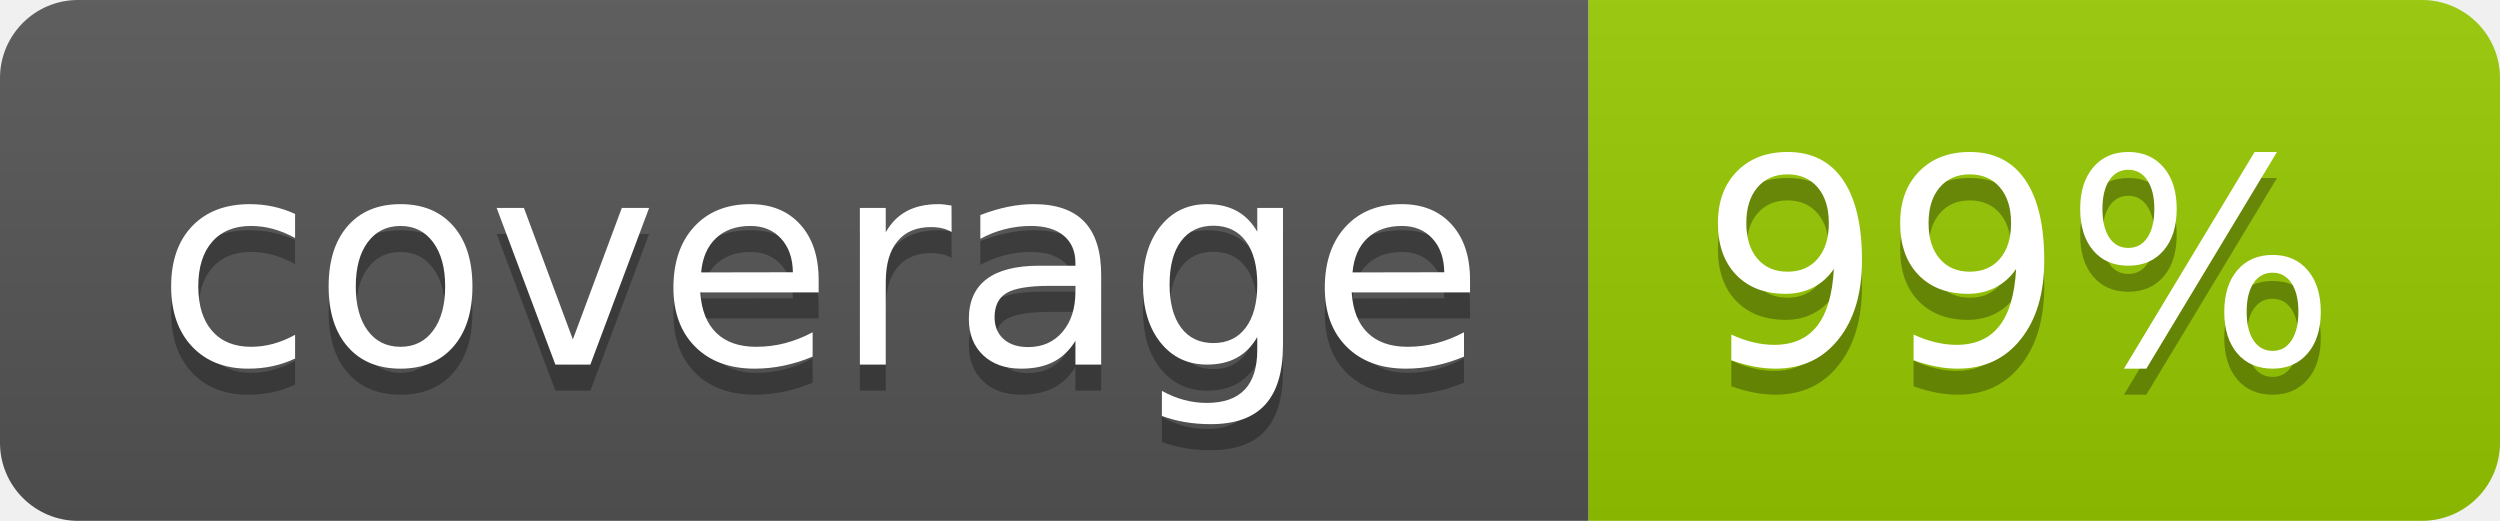
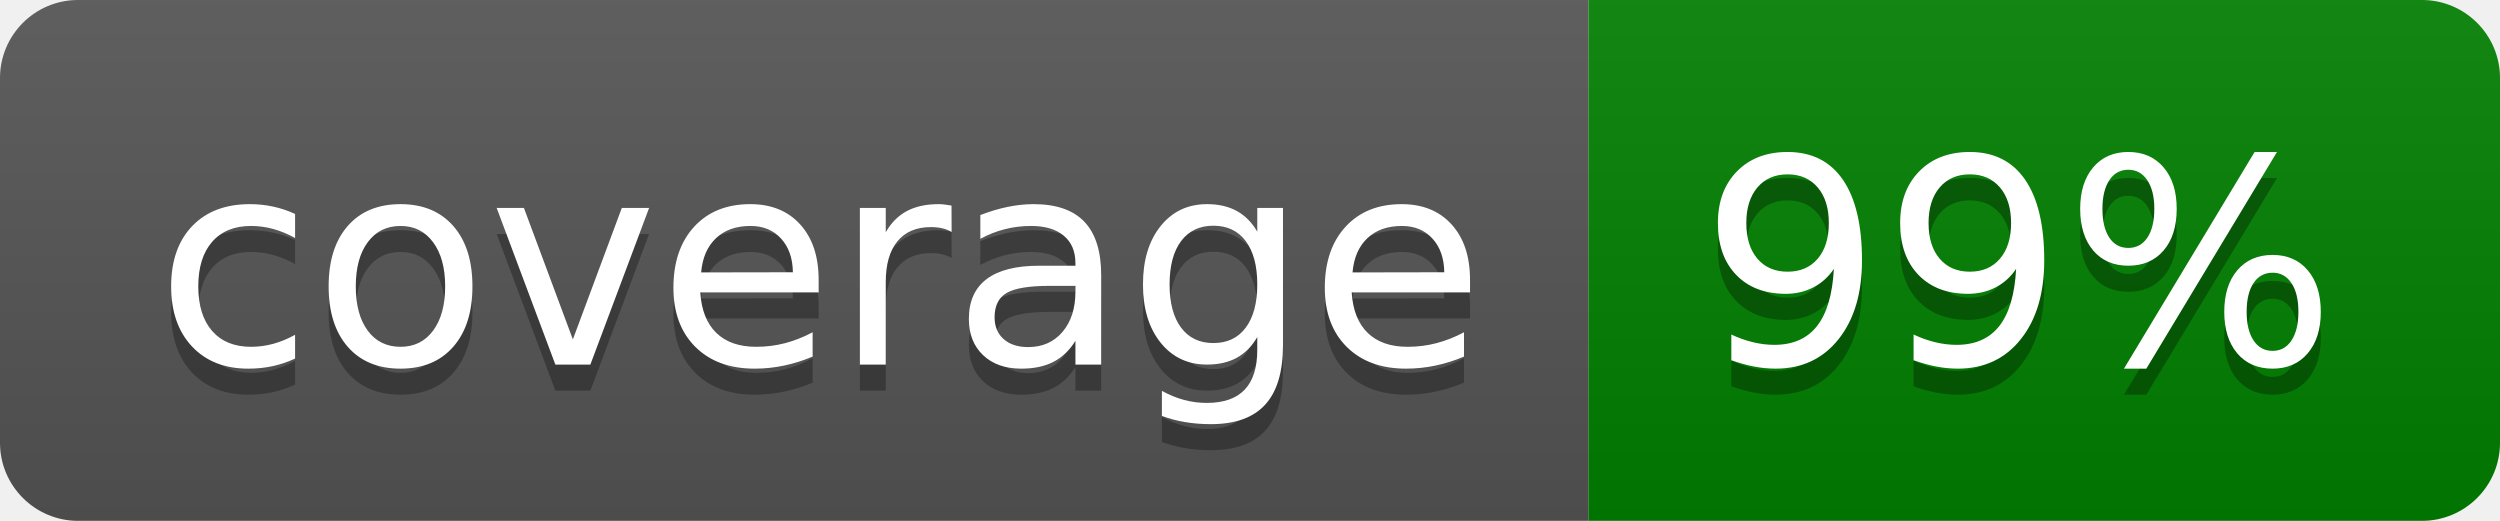
<svg xmlns="http://www.w3.org/2000/svg" width="96" height="20" role="img" aria-label="coverage: 99%">
  <linearGradient id="s" x2="0" y2="100%">
    <stop offset="0" stop-color="#bbb" stop-opacity=".1" />
    <stop offset="1" stop-opacity=".1" />
  </linearGradient>
  <clipPath id="r">
    <rect width="96" height="20" rx="3" fill="#fff" />
  </clipPath>
  <g clip-path="url(#r)">
    <rect width="61" height="20" fill="#555" />
-     <rect x="61" width="35" height="20" fill="#97ca00" />
+     <rect x="61" width="35" height="20" fill="green" />
    <rect width="96" height="20" fill="url(#s)" />
  </g>
  <g fill="#fff" text-anchor="middle" font-family="Verdana,Geneva,DejaVu Sans,sans-serif" text-rendering="geometricPrecision" font-size="110">
    <text aria-hidden="true" x="315" y="150" fill="#010101" fill-opacity=".3" transform="scale(.1)" textLength="510">coverage</text>
    <text x="315" y="140" transform="scale(.1)" fill="#fff" textLength="510">coverage</text>
    <text aria-hidden="true" x="775" y="150" fill="#010101" fill-opacity=".3" transform="scale(.1)" textLength="245">99%</text>
    <text x="775" y="140" transform="scale(.1)" fill="#fff" textLength="245">99%</text>
  </g>
</svg>
